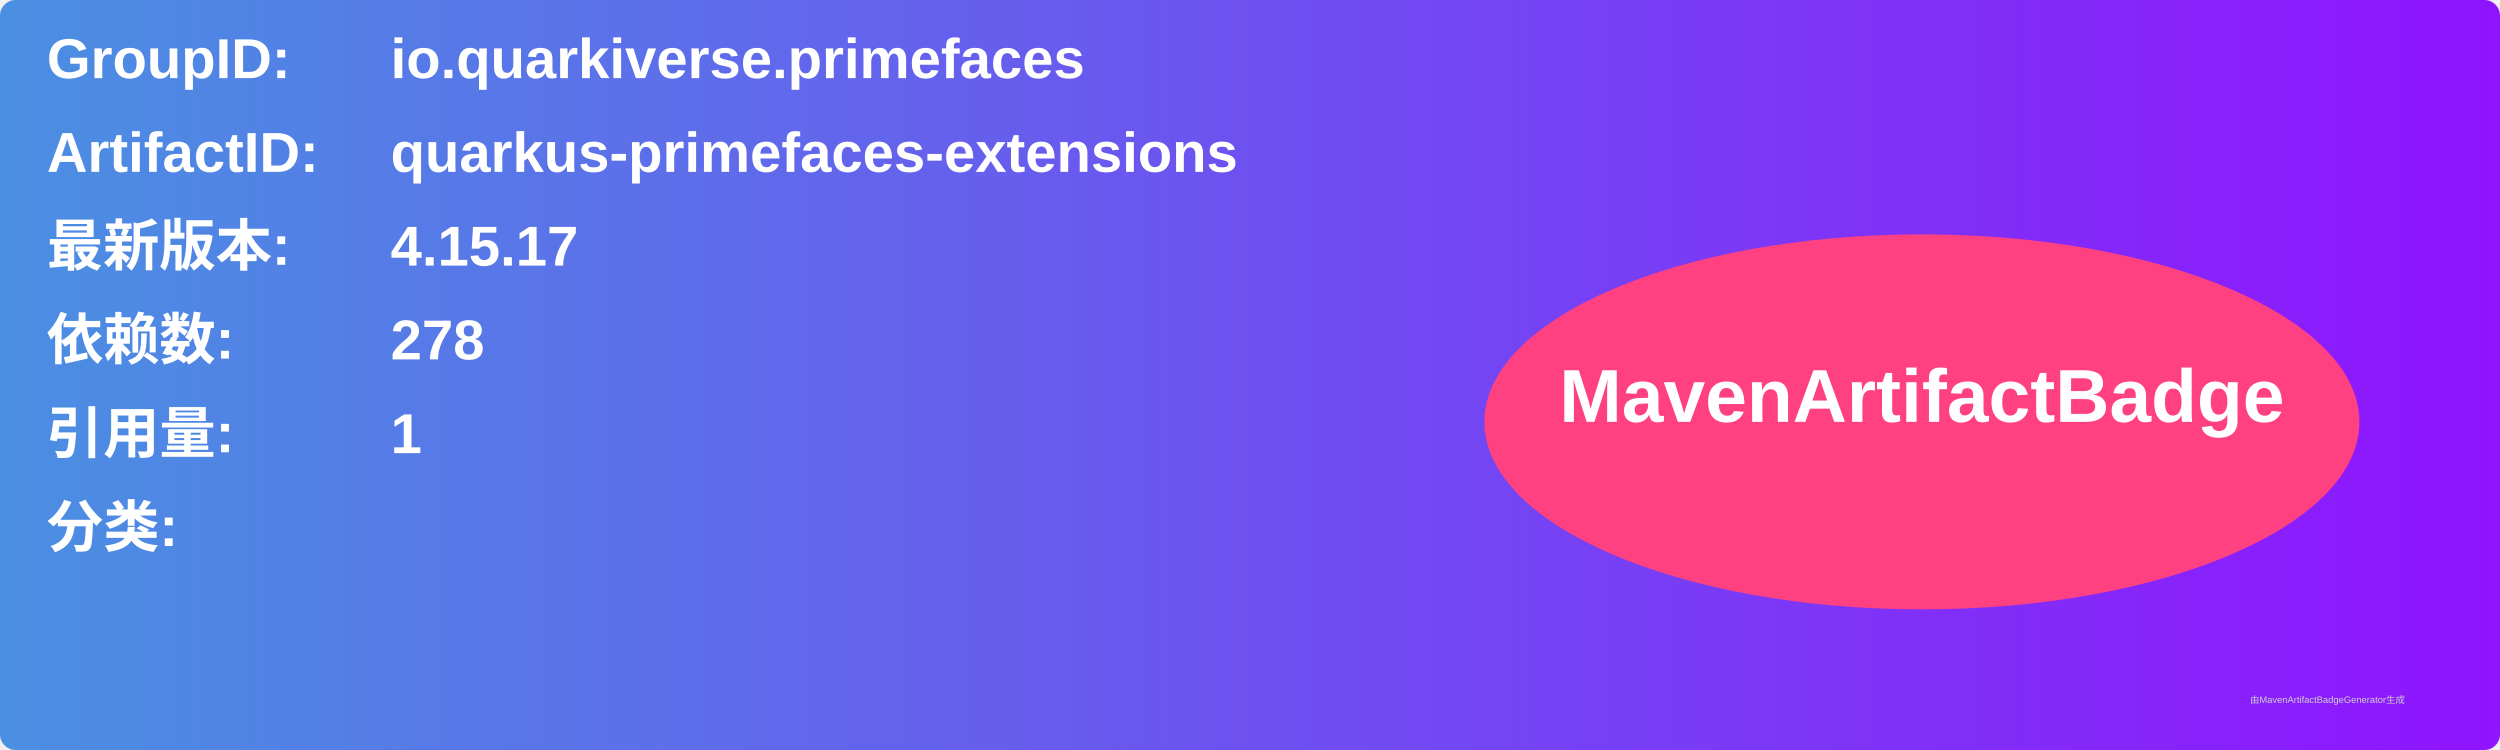
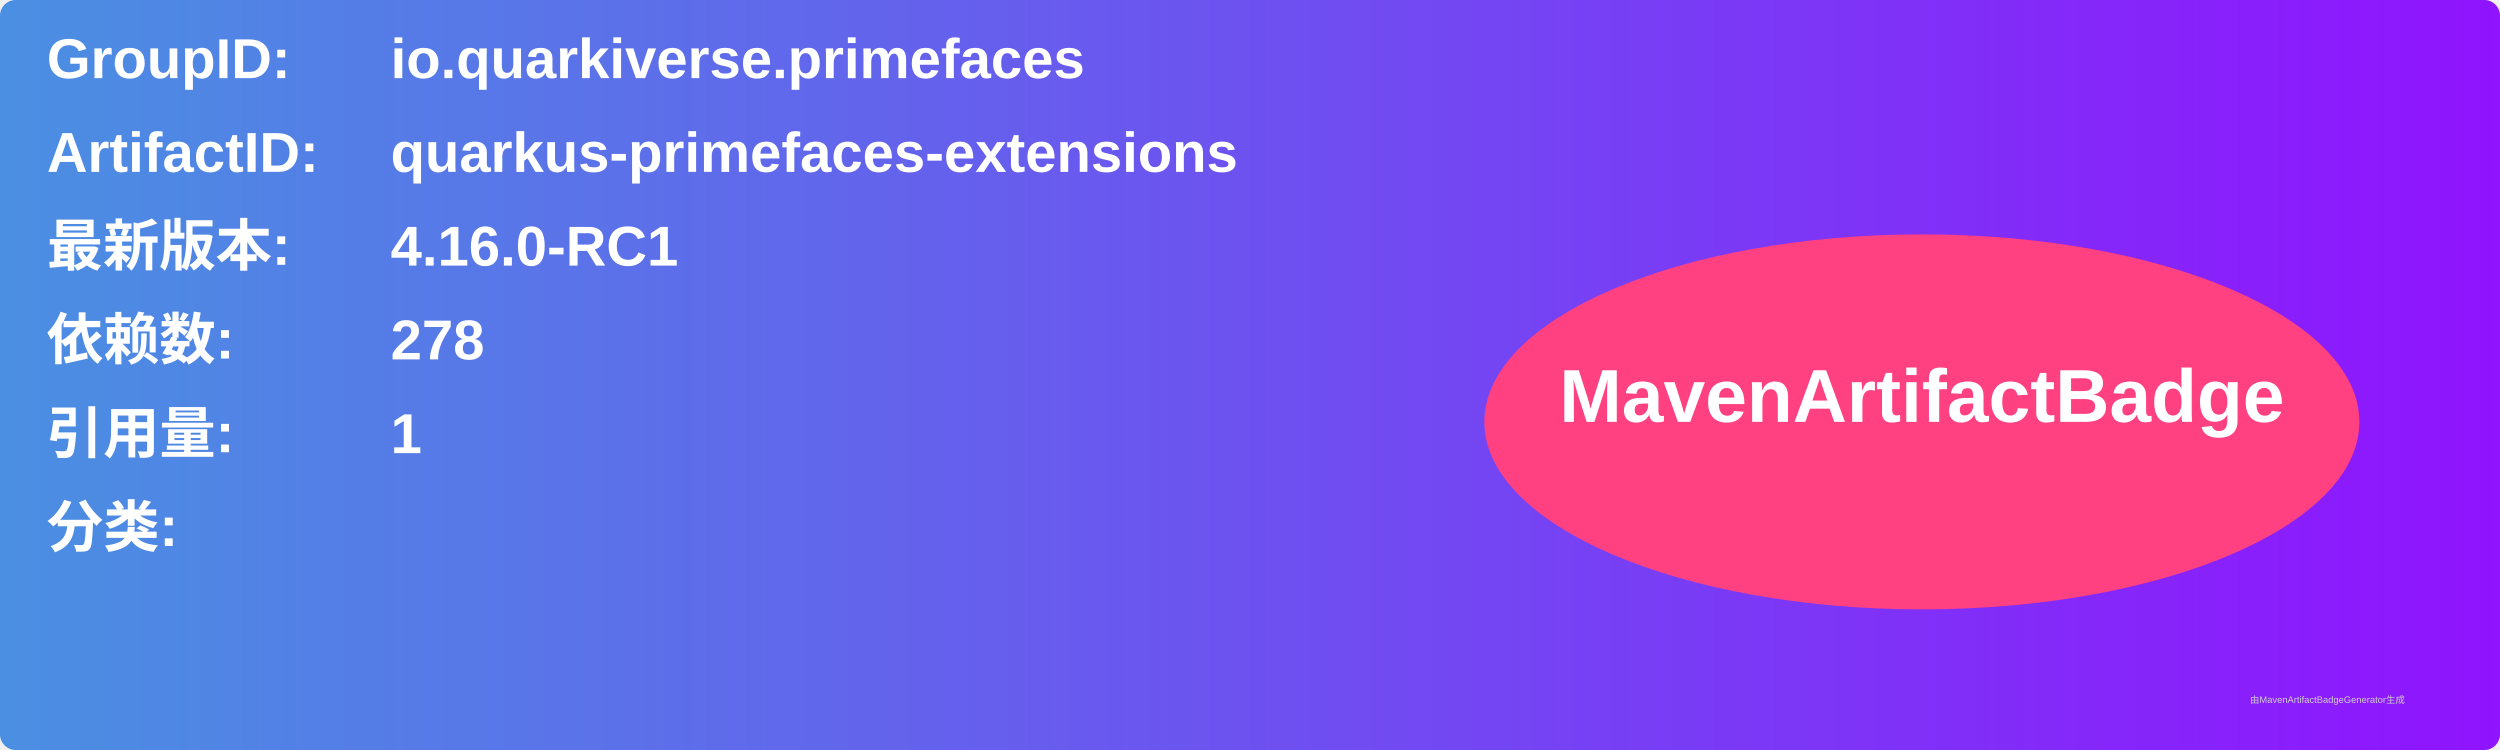
<svg xmlns="http://www.w3.org/2000/svg" width="800" height="240" viewBox="0 0 800 240">
  <linearGradient id="grad" x1="0%" y1="0%" x2="100%" y2="0%">
    <stop offset="0%" stop-color="#4a90e2" />
    <stop offset="100%" stop-color="#9013fe" />
  </linearGradient>
  <rect width="100%" height="100%" rx="5" ry="5" fill="url(#grad)" />
  <g transform="translate(15, 15)">
    <text x="0" y="10" font-family="Arial" font-size="18" fill="white" font-weight="bold" width="260">GroupID:</text>
    <text x="110" y="10" font-family="Arial" font-size="18" fill="white" font-weight="bold" width="460">io.quarkiverse.primefaces</text>
    <text x="0" y="40" font-family="Arial" font-size="18" fill="white" font-weight="bold" width="260">ArtifactID:</text>
    <text x="110" y="40" font-family="Arial" font-size="18" fill="white" font-weight="bold" width="460">quarkus-primefaces-extensions</text>
    <text x="0" y="70" font-family="Arial" font-size="18" fill="white" font-weight="bold">最新版本:</text>
    <text x="110" y="70" font-family="Arial" font-size="18" fill="white" font-weight="bold">
-       <tspan font-weight="bold">4.15.17</tspan>
+       <tspan font-weight="bold">4.16.0-RC1</tspan>
    </text>
    <text x="0" y="100" font-family="Arial" font-size="18" fill="white" font-weight="bold">依赖数: </text>
    <text x="110" y="100" font-family="Arial" font-size="18" fill="white">
      <tspan font-weight="bold">278</tspan>
    </text>
    <text x="0" y="130" font-family="Arial" font-size="18" fill="white" font-weight="bold">引用量: </text>
    <text x="110" y="130" font-family="Arial" font-size="18" fill="white">
      <tspan font-weight="bold">1</tspan>
    </text>
    <text x="0" y="160" font-family="Arial" font-size="18" fill="white" font-weight="bold">分类:</text>
    <text x="10" y="190" font-family="Arial" font-size="10" fill="white">
      <tspan font-weight="bold" />
    </text>
    <ellipse cx="600" cy="120" rx="140" ry="60" fill="#ff4081" />
    <text x="600" y="120" text-anchor="middle" font-family="Arial" font-size="24" fill="white" font-weight="bold">MavenArtifactBadge</text>
  </g>
  <text x="720" y="225" font-family="Arial" font-size="3" fill="#d0d0d0">由MavenArtifactBadgeGenerator生成</text>
</svg>
